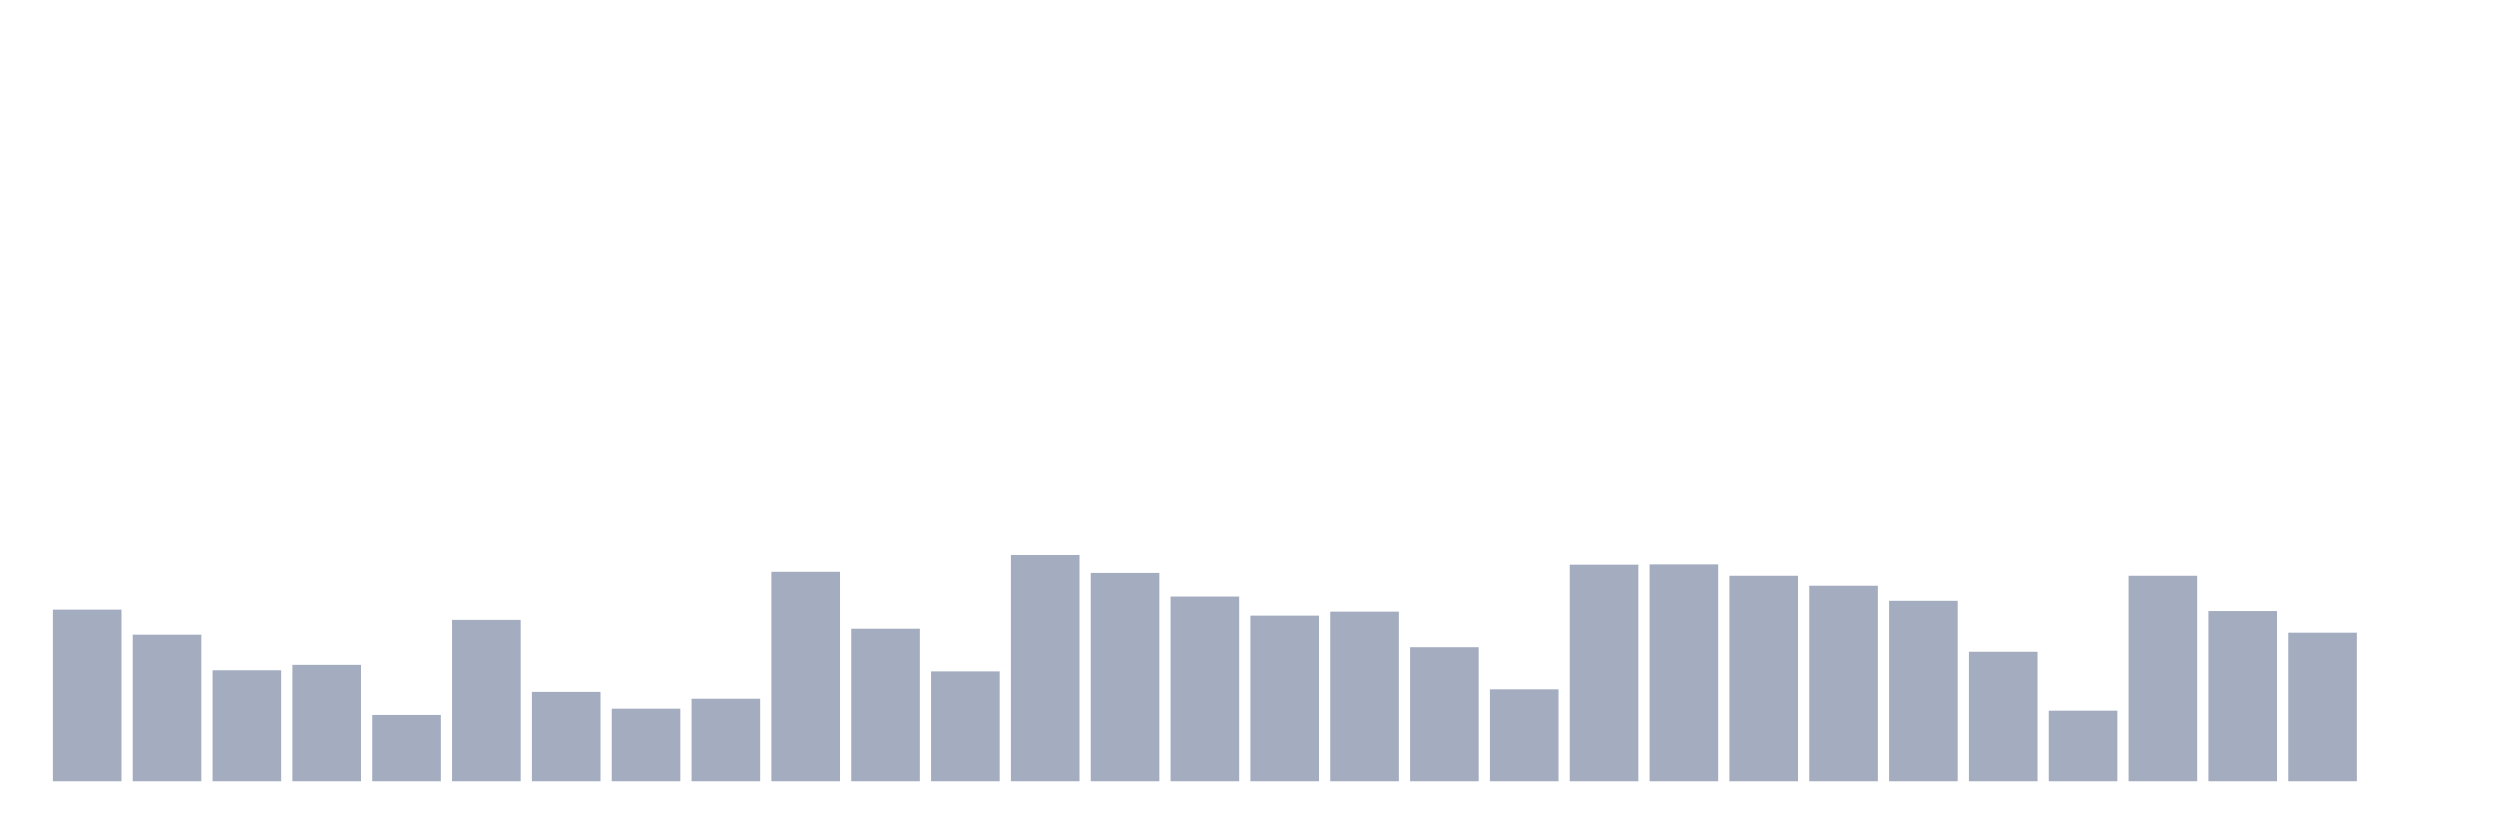
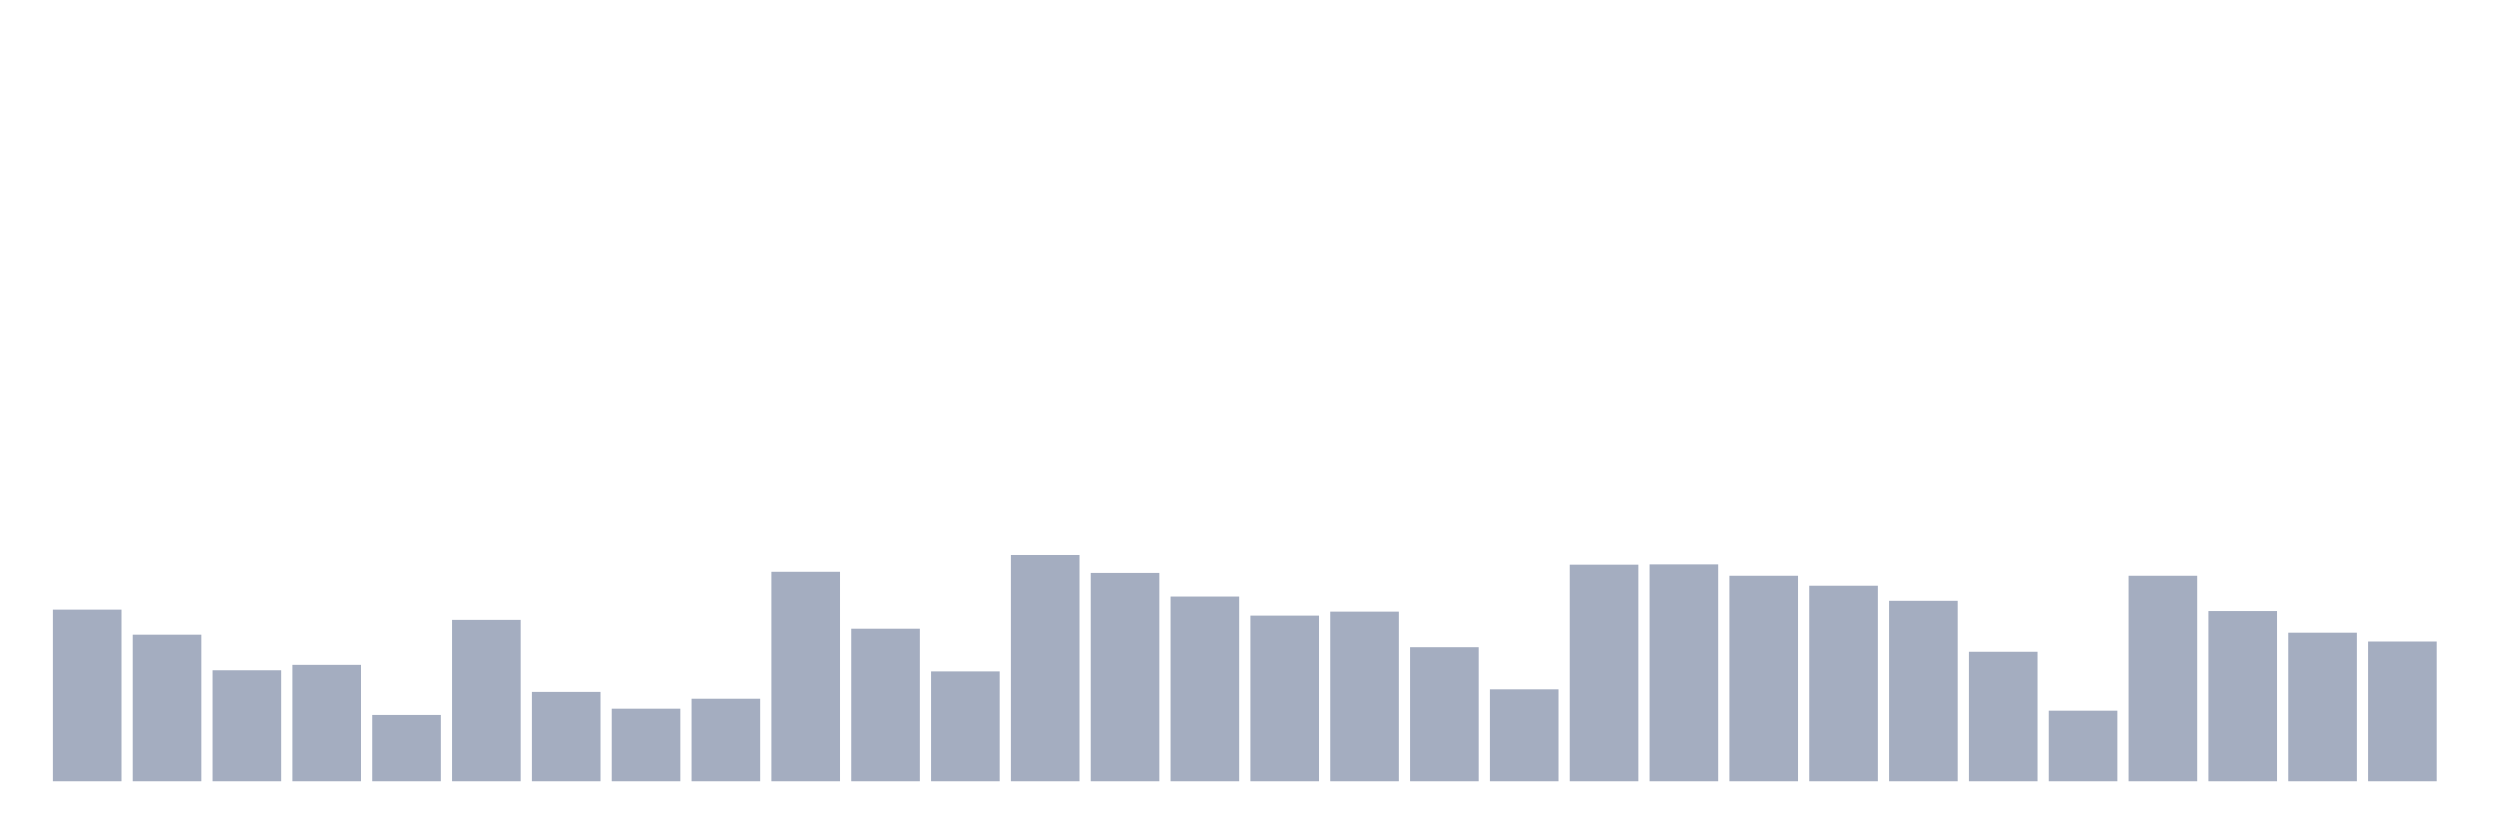
<svg xmlns="http://www.w3.org/2000/svg" viewBox="0 0 480 160">
  <g transform="translate(10,10)">
    <rect class="bar" x="0.153" width="13.175" y="107.049" height="32.951" fill="rgb(164,173,192)" />
    <rect class="bar" x="15.482" width="13.175" y="111.858" height="28.142" fill="rgb(164,173,192)" />
    <rect class="bar" x="30.81" width="13.175" y="118.689" height="21.311" fill="rgb(164,173,192)" />
    <rect class="bar" x="46.138" width="13.175" y="117.65" height="22.35" fill="rgb(164,173,192)" />
    <rect class="bar" x="61.466" width="13.175" y="127.268" height="12.732" fill="rgb(164,173,192)" />
    <rect class="bar" x="76.794" width="13.175" y="109.016" height="30.984" fill="rgb(164,173,192)" />
    <rect class="bar" x="92.123" width="13.175" y="122.842" height="17.158" fill="rgb(164,173,192)" />
    <rect class="bar" x="107.451" width="13.175" y="126.066" height="13.934" fill="rgb(164,173,192)" />
    <rect class="bar" x="122.779" width="13.175" y="124.153" height="15.847" fill="rgb(164,173,192)" />
    <rect class="bar" x="138.107" width="13.175" y="99.781" height="40.219" fill="rgb(164,173,192)" />
    <rect class="bar" x="153.436" width="13.175" y="110.71" height="29.29" fill="rgb(164,173,192)" />
    <rect class="bar" x="168.764" width="13.175" y="118.907" height="21.093" fill="rgb(164,173,192)" />
    <rect class="bar" x="184.092" width="13.175" y="96.557" height="43.443" fill="rgb(164,173,192)" />
    <rect class="bar" x="199.42" width="13.175" y="100" height="40" fill="rgb(164,173,192)" />
    <rect class="bar" x="214.748" width="13.175" y="104.536" height="35.464" fill="rgb(164,173,192)" />
    <rect class="bar" x="230.077" width="13.175" y="108.197" height="31.803" fill="rgb(164,173,192)" />
    <rect class="bar" x="245.405" width="13.175" y="107.432" height="32.568" fill="rgb(164,173,192)" />
    <rect class="bar" x="260.733" width="13.175" y="114.262" height="25.738" fill="rgb(164,173,192)" />
    <rect class="bar" x="276.061" width="13.175" y="122.35" height="17.65" fill="rgb(164,173,192)" />
    <rect class="bar" x="291.39" width="13.175" y="98.415" height="41.585" fill="rgb(164,173,192)" />
    <rect class="bar" x="306.718" width="13.175" y="98.361" height="41.639" fill="rgb(164,173,192)" />
    <rect class="bar" x="322.046" width="13.175" y="100.546" height="39.454" fill="rgb(164,173,192)" />
    <rect class="bar" x="337.374" width="13.175" y="102.459" height="37.541" fill="rgb(164,173,192)" />
    <rect class="bar" x="352.702" width="13.175" y="105.355" height="34.645" fill="rgb(164,173,192)" />
    <rect class="bar" x="368.031" width="13.175" y="115.137" height="24.863" fill="rgb(164,173,192)" />
    <rect class="bar" x="383.359" width="13.175" y="126.448" height="13.552" fill="rgb(164,173,192)" />
    <rect class="bar" x="398.687" width="13.175" y="100.546" height="39.454" fill="rgb(164,173,192)" />
    <rect class="bar" x="414.015" width="13.175" y="107.322" height="32.678" fill="rgb(164,173,192)" />
    <rect class="bar" x="429.344" width="13.175" y="111.475" height="28.525" fill="rgb(164,173,192)" />
-     <rect class="bar" x="444.672" width="13.175" y="140" height="0" fill="rgb(164,173,192)" />
+     <rect class="bar" x="444.672" width="13.175" y="113.169" height="26.831" fill="rgb(164,173,192)" />
  </g>
</svg>
